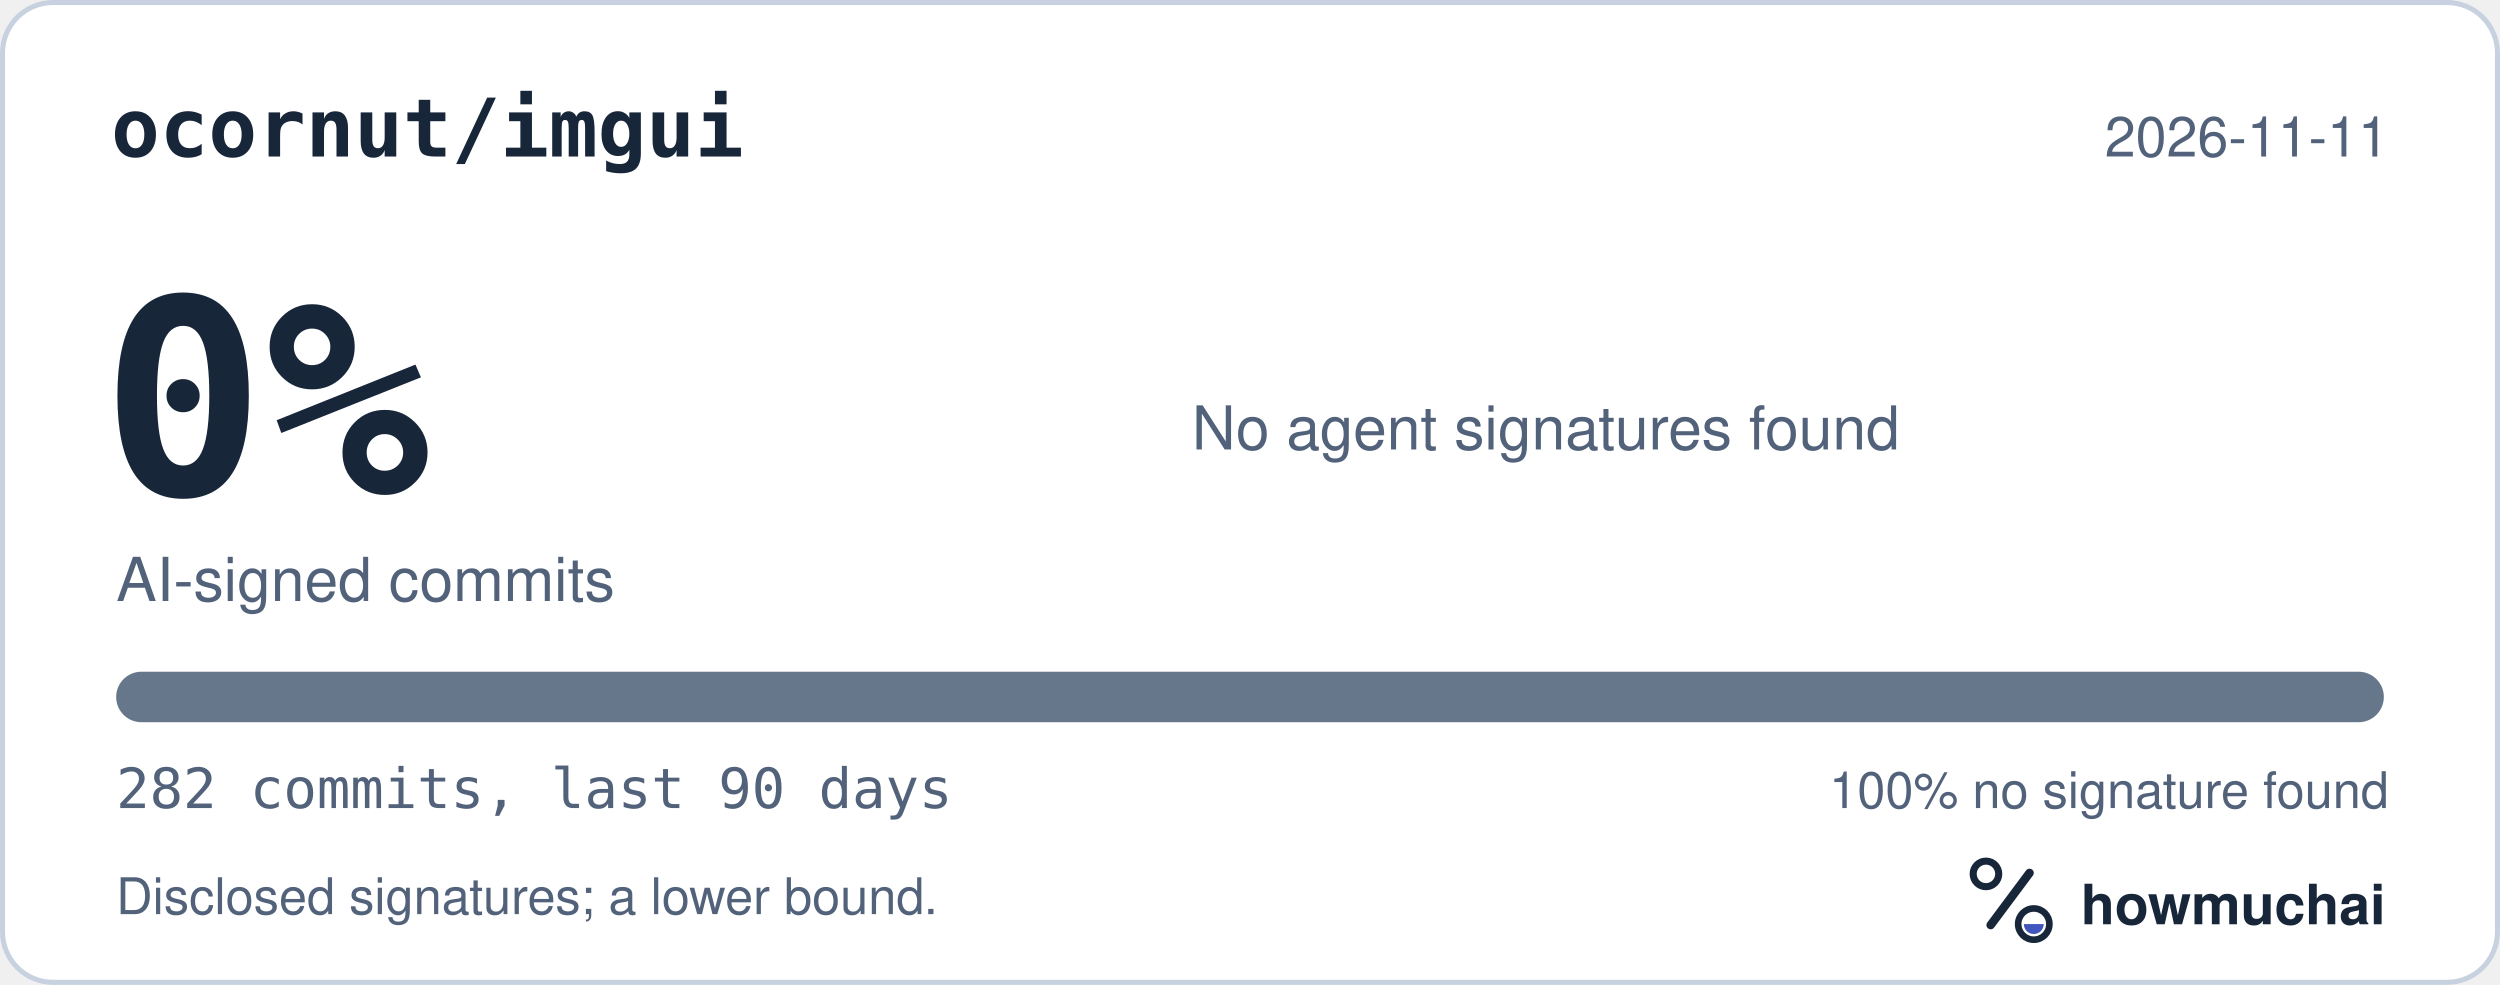
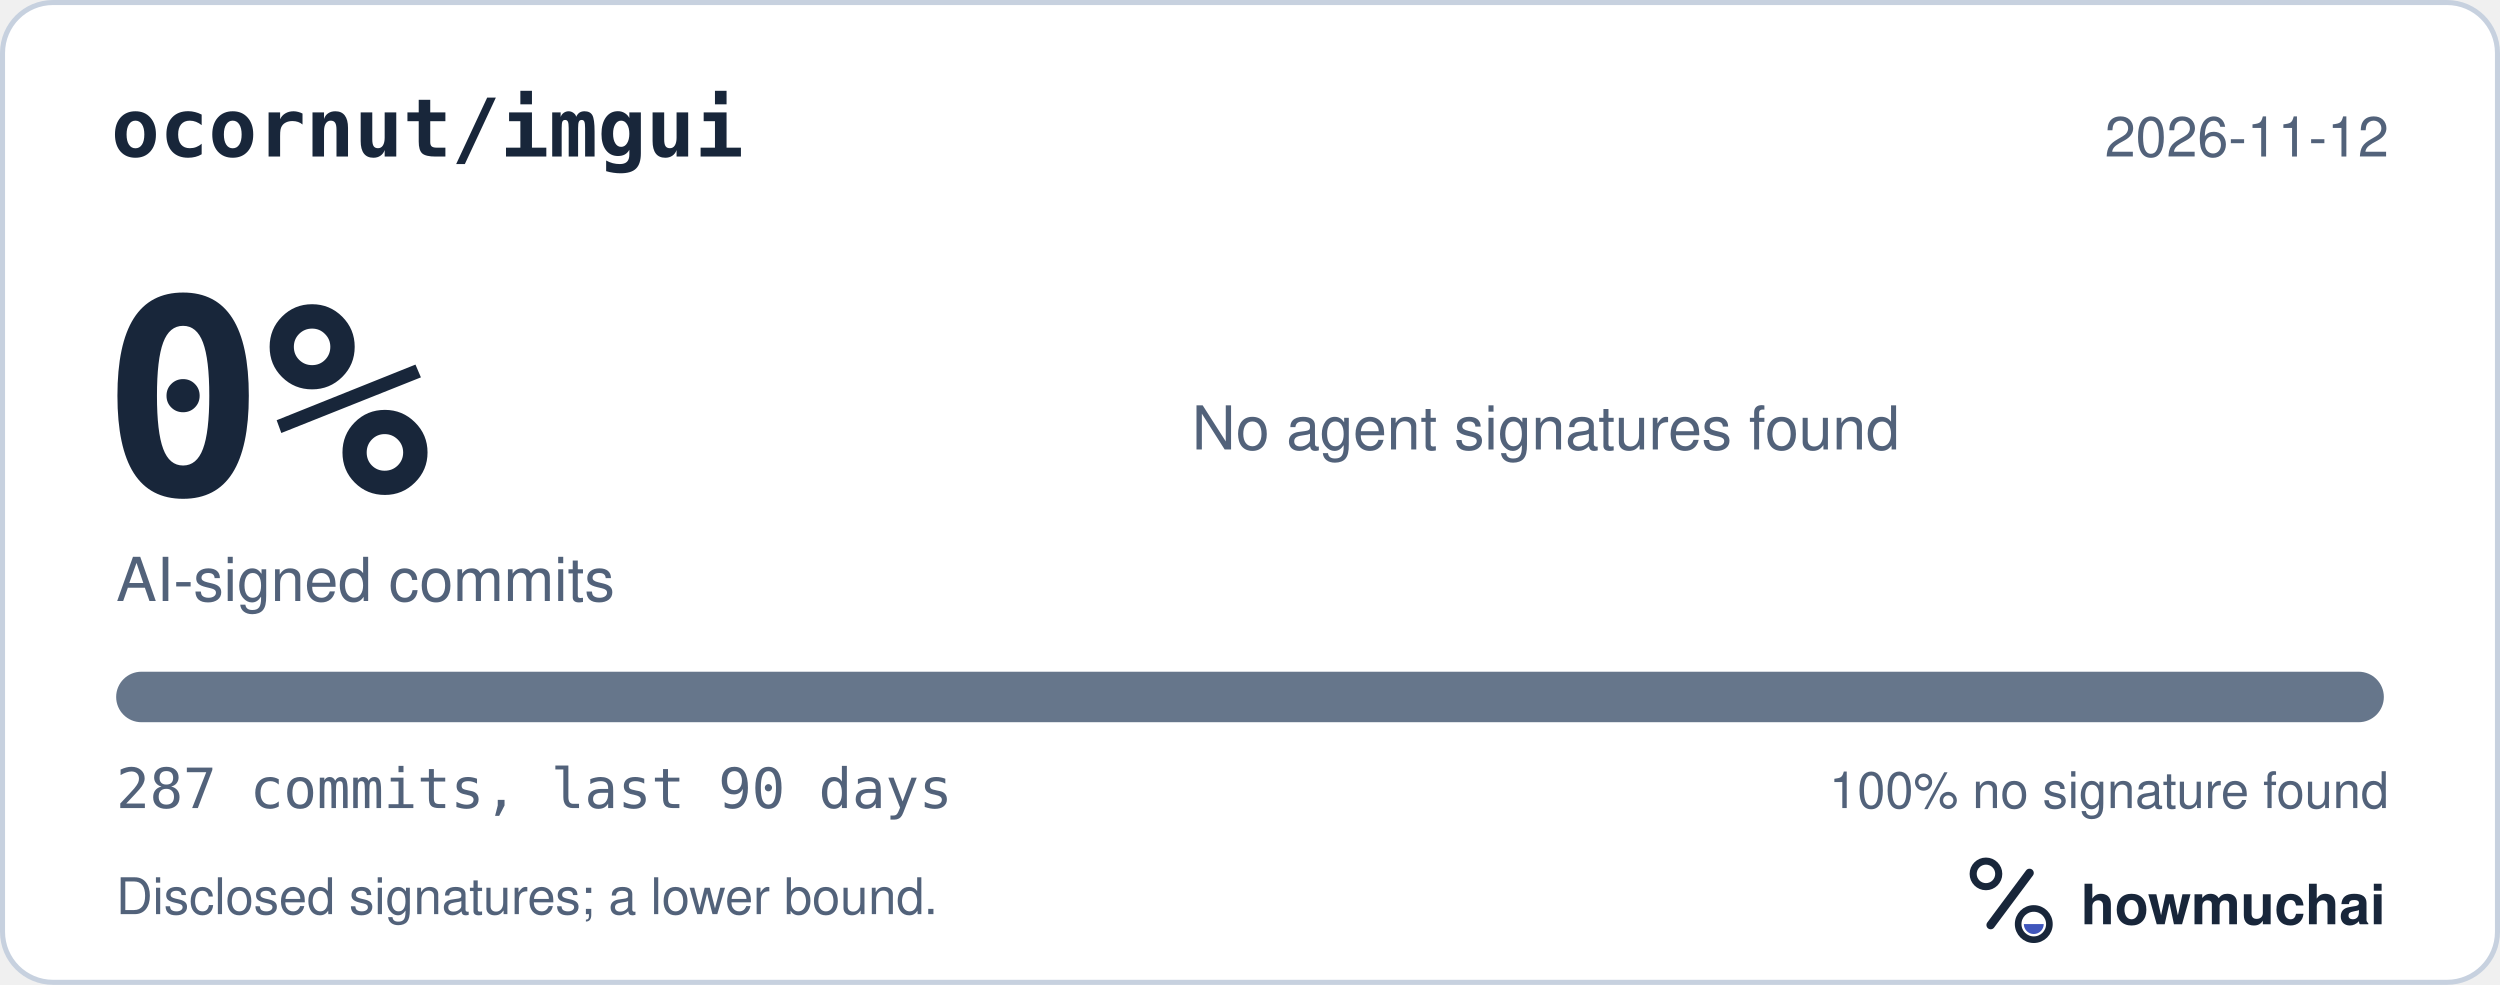
<svg xmlns="http://www.w3.org/2000/svg" width="495" height="195" viewBox="0 0 495 195" role="img" aria-labelledby="hm-t hm-d">
  <rect x="0.5" y="0.5" width="494" height="194" rx="10" fill="#FFFFFF" stroke="#C7D1DF" />
  <text x="22" y="31" fill="#18263A" font-family="ui-monospace, SF Mono, Menlo, Consolas, IBM Plex Mono, monospace" font-size="16" font-weight="600">ocornut/imgui</text>
-   <text x="473" y="31" fill="#52627A" font-family="-apple-system, BlinkMacSystemFont, Segoe UI, Helvetica, Arial, Fira Sans, sans-serif" font-size="11" text-anchor="end">2026-11-11</text>
+   <text x="473" y="31" fill="#52627A" font-family="-apple-system, BlinkMacSystemFont, Segoe UI, Helvetica, Arial, Fira Sans, sans-serif" font-size="11" text-anchor="end">2026-11-12</text>
  <text x="20" y="98" fill="#18263A" font-family="ui-monospace, SF Mono, Menlo, Consolas, IBM Plex Mono, monospace" font-size="54" font-weight="700">0%</text>
  <text x="23" y="119" fill="#52627A" font-family="-apple-system, BlinkMacSystemFont, Segoe UI, Helvetica, Arial, Fira Sans, sans-serif" font-size="12">AI-signed commits</text>
  <text x="236" y="89" fill="#52627A" font-family="-apple-system, BlinkMacSystemFont, Segoe UI, Helvetica, Arial, Fira Sans, sans-serif" font-size="12">No agent signatures found</text>
  <defs>
    <clipPath id="hm-bar">
      <rect x="23" y="133" width="449" height="10" rx="5" />
    </clipPath>
  </defs>
  <rect x="23" y="133" width="449" height="10" rx="5" fill="#66768B" />
  <g clip-path="url(#hm-bar)" />
-   <text x="23" y="160" fill="#52627A" font-family="ui-monospace, SF Mono, Menlo, Consolas, IBM Plex Mono, monospace" font-size="11">282 commits, last 90 days</text>
+   <text x="23" y="160" fill="#52627A" font-family="ui-monospace, SF Mono, Menlo, Consolas, IBM Plex Mono, monospace" font-size="11">287 commits, last 90 days</text>
  <text x="473" y="160" fill="#52627A" font-family="-apple-system, BlinkMacSystemFont, Segoe UI, Helvetica, Arial, Fira Sans, sans-serif" font-size="10" text-anchor="end">100% no signature found</text>
  <text x="23" y="181" fill="#52627A" font-family="-apple-system, BlinkMacSystemFont, Segoe UI, Helvetica, Arial, Fira Sans, sans-serif" font-size="10">Disclosed signatures; a lower bound.</text>
  <g transform="translate(386 166) scale(0.046875)">
    <circle cx="154" cy="150" r="54" fill="none" stroke="#18263A" stroke-width="30" />
    <path d="M174 366 338 146" fill="none" stroke="#18263A" stroke-width="36" stroke-linecap="round" />
    <circle cx="356" cy="362" r="66" fill="none" stroke="#18263A" stroke-width="28" />
    <path d="M314 362a42 42 0 0 0 84 0Z" fill="#4056BC" />
  </g>
  <text x="412" y="183" fill="#18263A" font-family="-apple-system, BlinkMacSystemFont, Segoe UI, Helvetica, Arial, Fira Sans, sans-serif" font-size="11" font-weight="650">howmuchai</text>
</svg>
